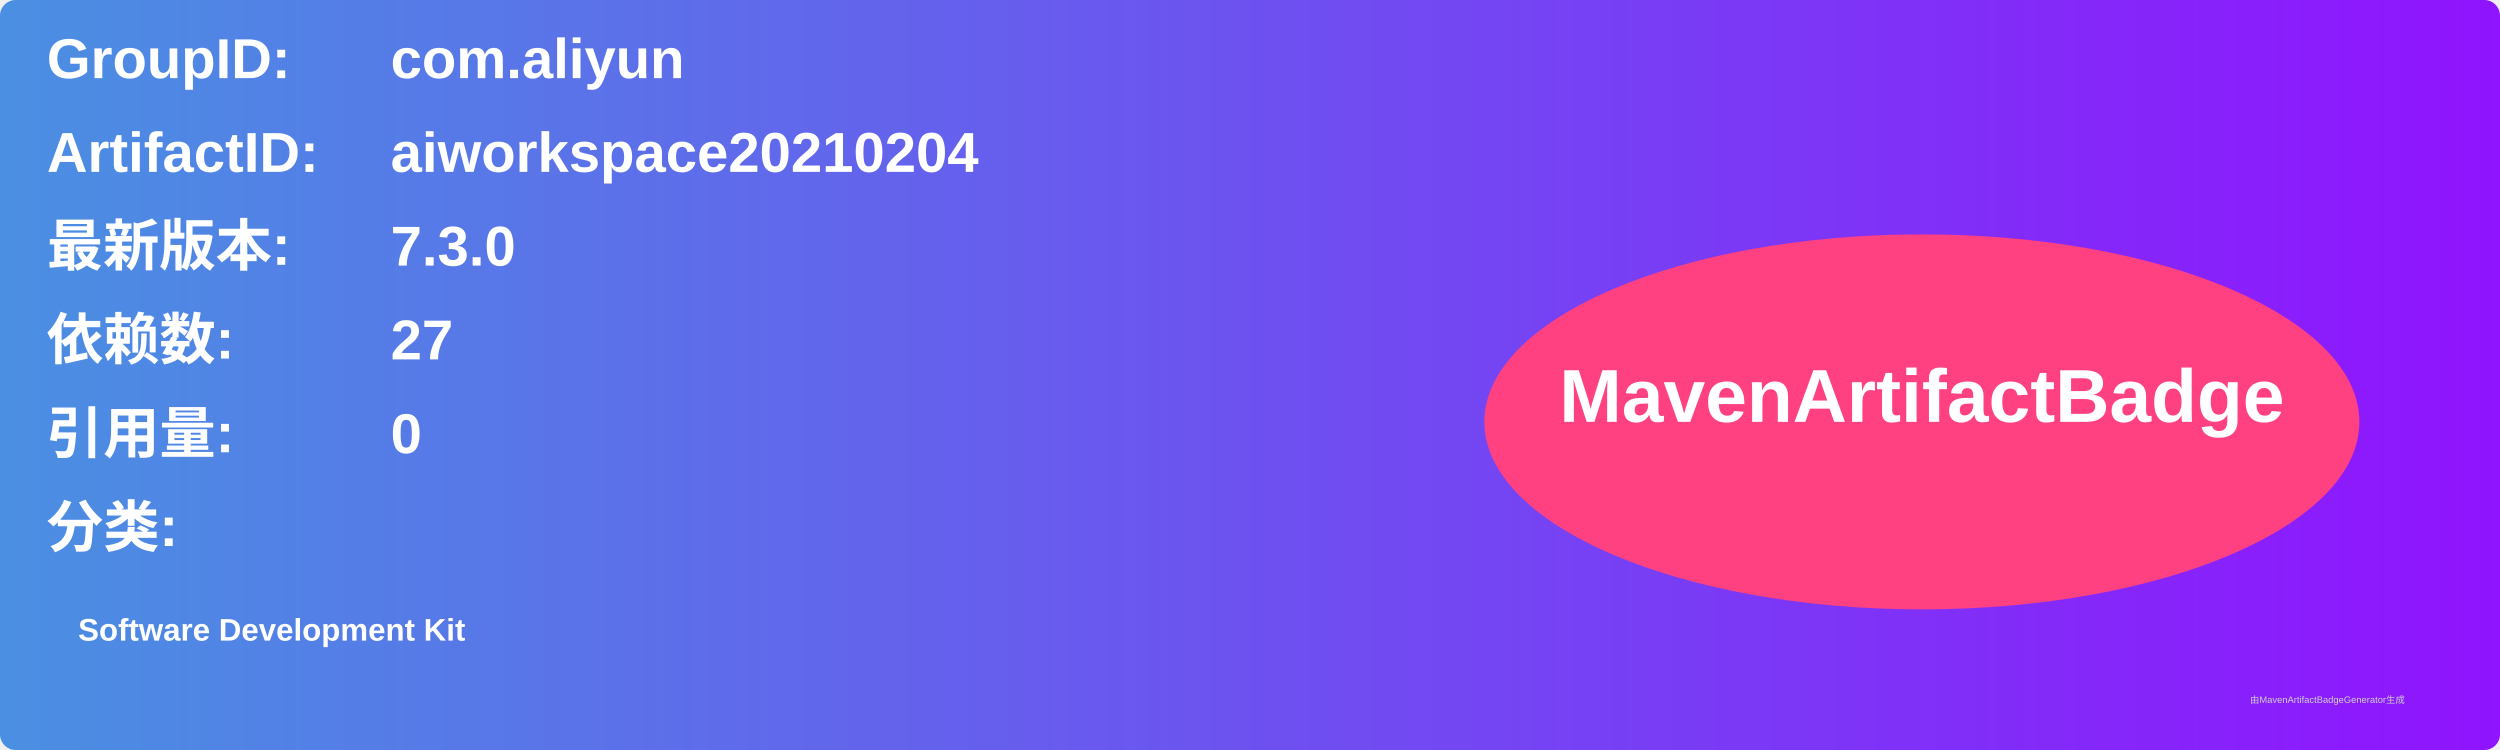
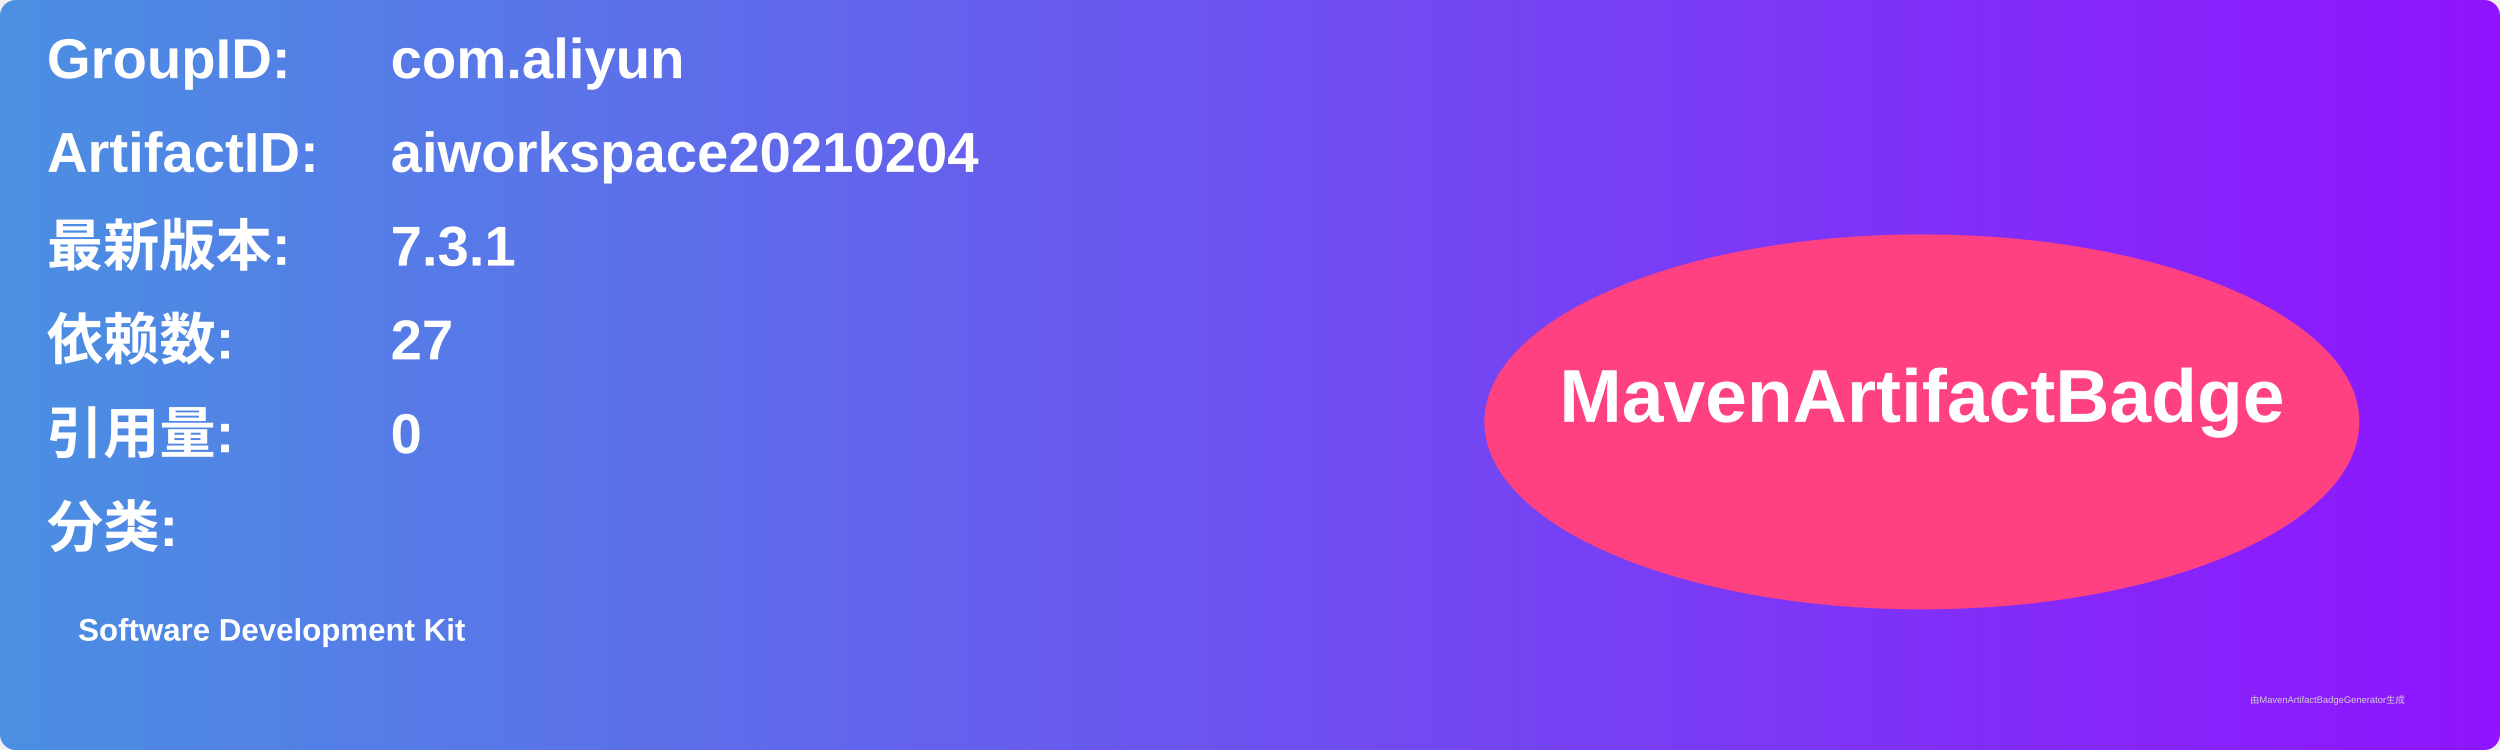
<svg xmlns="http://www.w3.org/2000/svg" width="800" height="240" viewBox="0 0 800 240">
  <linearGradient id="grad" x1="0%" y1="0%" x2="100%" y2="0%">
    <stop offset="0%" stop-color="#4a90e2" />
    <stop offset="100%" stop-color="#9013fe" />
  </linearGradient>
  <rect width="100%" height="100%" rx="5" ry="5" fill="url(#grad)" />
  <g transform="translate(15, 15)">
    <text x="0" y="10" font-family="Arial" font-size="18" fill="white" font-weight="bold" width="260">GroupID:</text>
    <text x="110" y="10" font-family="Arial" font-size="18" fill="white" font-weight="bold" width="460">com.aliyun</text>
    <text x="0" y="40" font-family="Arial" font-size="18" fill="white" font-weight="bold" width="260">ArtifactID:</text>
    <text x="110" y="40" font-family="Arial" font-size="18" fill="white" font-weight="bold" width="460">aiworkspace20210204</text>
    <text x="0" y="70" font-family="Arial" font-size="18" fill="white" font-weight="bold">最新版本:</text>
    <text x="110" y="70" font-family="Arial" font-size="18" fill="white" font-weight="bold">
-       <tspan font-weight="bold">7.3.0</tspan>
+       <tspan font-weight="bold">7.3.1</tspan>
    </text>
    <text x="0" y="100" font-family="Arial" font-size="18" fill="white" font-weight="bold">依赖数: </text>
    <text x="110" y="100" font-family="Arial" font-size="18" fill="white">
      <tspan font-weight="bold">27</tspan>
    </text>
    <text x="0" y="130" font-family="Arial" font-size="18" fill="white" font-weight="bold">引用量: </text>
    <text x="110" y="130" font-family="Arial" font-size="18" fill="white">
      <tspan font-weight="bold">0</tspan>
    </text>
    <text x="0" y="160" font-family="Arial" font-size="18" fill="white" font-weight="bold">分类:</text>
    <text x="10" y="190" font-family="Arial" font-size="10" fill="white">
      <tspan font-weight="bold">Software Development Kit</tspan>
    </text>
    <ellipse cx="600" cy="120" rx="140" ry="60" fill="#ff4081" />
    <text x="600" y="120" text-anchor="middle" font-family="Arial" font-size="24" fill="white" font-weight="bold">MavenArtifactBadge</text>
  </g>
  <text x="720" y="225" font-family="Arial" font-size="3" fill="#d0d0d0">由MavenArtifactBadgeGenerator生成</text>
</svg>
